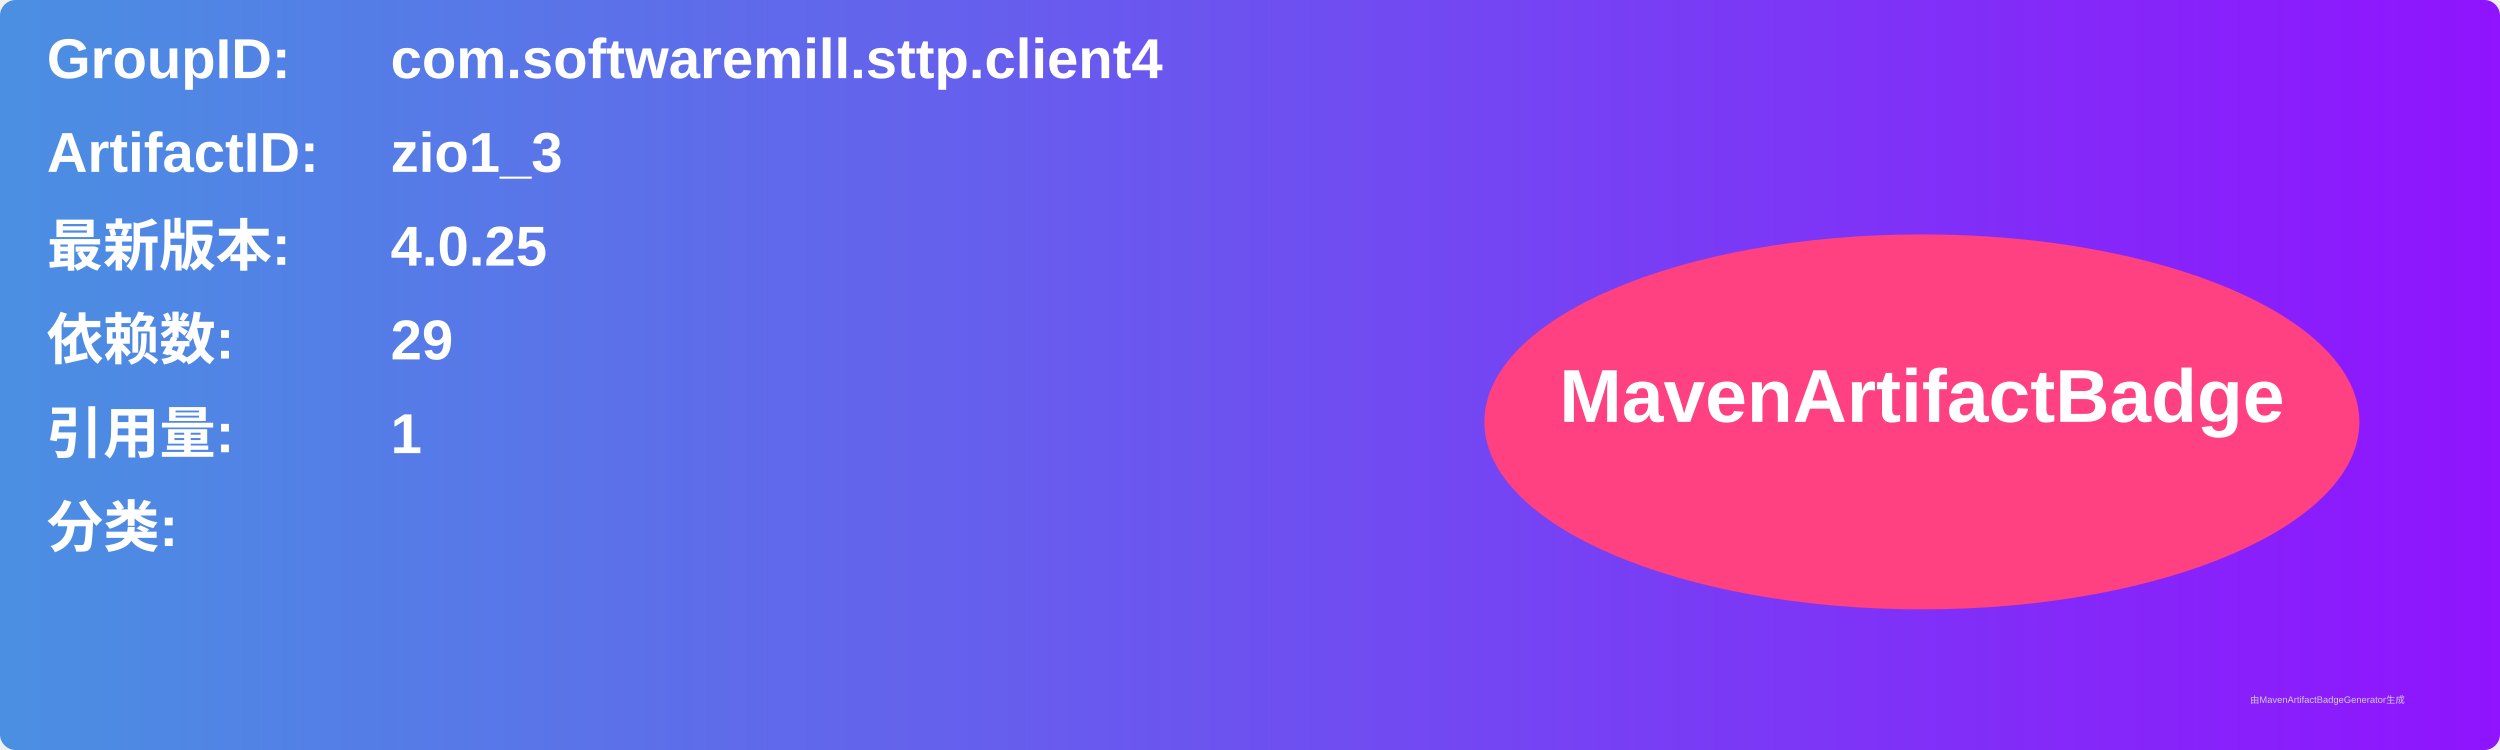
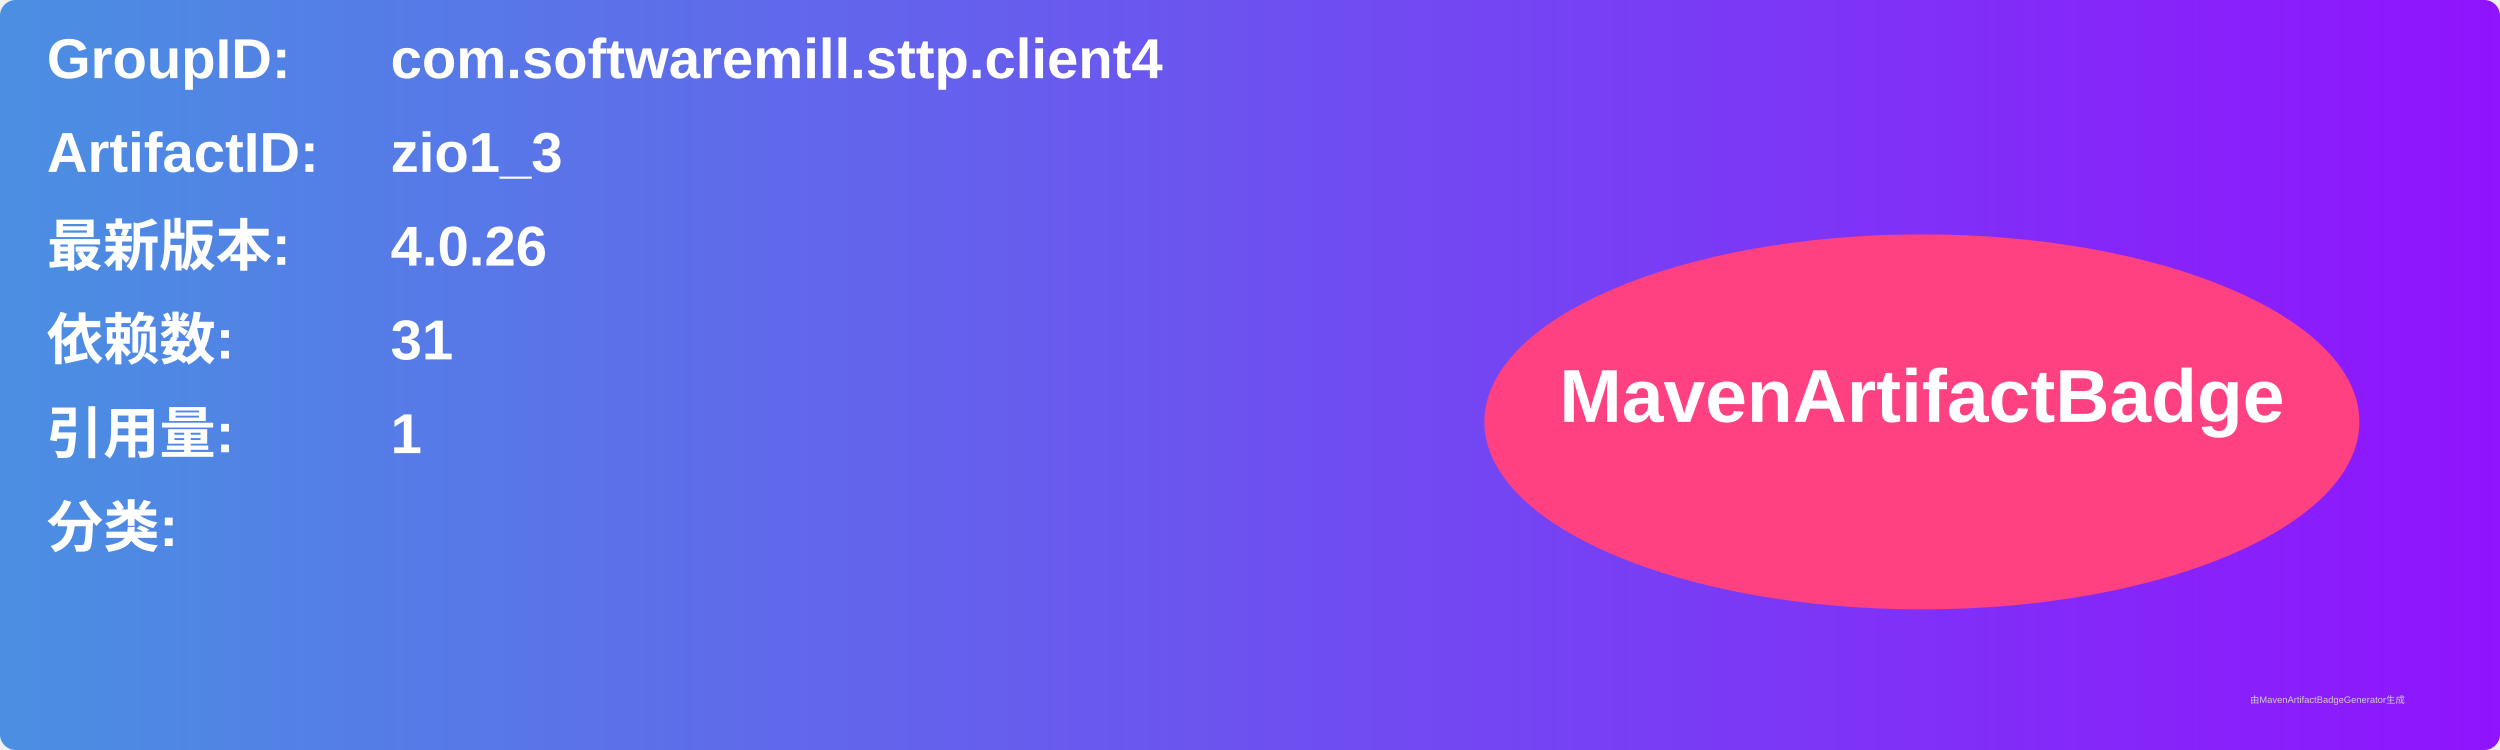
<svg xmlns="http://www.w3.org/2000/svg" width="800" height="240" viewBox="0 0 800 240">
  <linearGradient id="grad" x1="0%" y1="0%" x2="100%" y2="0%">
    <stop offset="0%" stop-color="#4a90e2" />
    <stop offset="100%" stop-color="#9013fe" />
  </linearGradient>
  <rect width="100%" height="100%" rx="5" ry="5" fill="url(#grad)" />
  <g transform="translate(15, 15)">
    <text x="0" y="10" font-family="Arial" font-size="18" fill="white" font-weight="bold" width="260">GroupID:</text>
    <text x="110" y="10" font-family="Arial" font-size="18" fill="white" font-weight="bold" width="460">com.softwaremill.sttp.client4</text>
    <text x="0" y="40" font-family="Arial" font-size="18" fill="white" font-weight="bold" width="260">ArtifactID:</text>
    <text x="110" y="40" font-family="Arial" font-size="18" fill="white" font-weight="bold" width="460">zio1_3</text>
    <text x="0" y="70" font-family="Arial" font-size="18" fill="white" font-weight="bold">最新版本:</text>
    <text x="110" y="70" font-family="Arial" font-size="18" fill="white" font-weight="bold">
-       <tspan font-weight="bold">4.0.25</tspan>
+       <tspan font-weight="bold">4.0.26</tspan>
    </text>
    <text x="0" y="100" font-family="Arial" font-size="18" fill="white" font-weight="bold">依赖数: </text>
    <text x="110" y="100" font-family="Arial" font-size="18" fill="white">
-       <tspan font-weight="bold">29</tspan>
+       <tspan font-weight="bold">31</tspan>
    </text>
    <text x="0" y="130" font-family="Arial" font-size="18" fill="white" font-weight="bold">引用量: </text>
    <text x="110" y="130" font-family="Arial" font-size="18" fill="white">
      <tspan font-weight="bold">1</tspan>
    </text>
    <text x="0" y="160" font-family="Arial" font-size="18" fill="white" font-weight="bold">分类:</text>
    <text x="10" y="190" font-family="Arial" font-size="10" fill="white">
      <tspan font-weight="bold" />
    </text>
    <ellipse cx="600" cy="120" rx="140" ry="60" fill="#ff4081" />
    <text x="600" y="120" text-anchor="middle" font-family="Arial" font-size="24" fill="white" font-weight="bold">MavenArtifactBadge</text>
  </g>
  <text x="720" y="225" font-family="Arial" font-size="3" fill="#d0d0d0">由MavenArtifactBadgeGenerator生成</text>
</svg>
